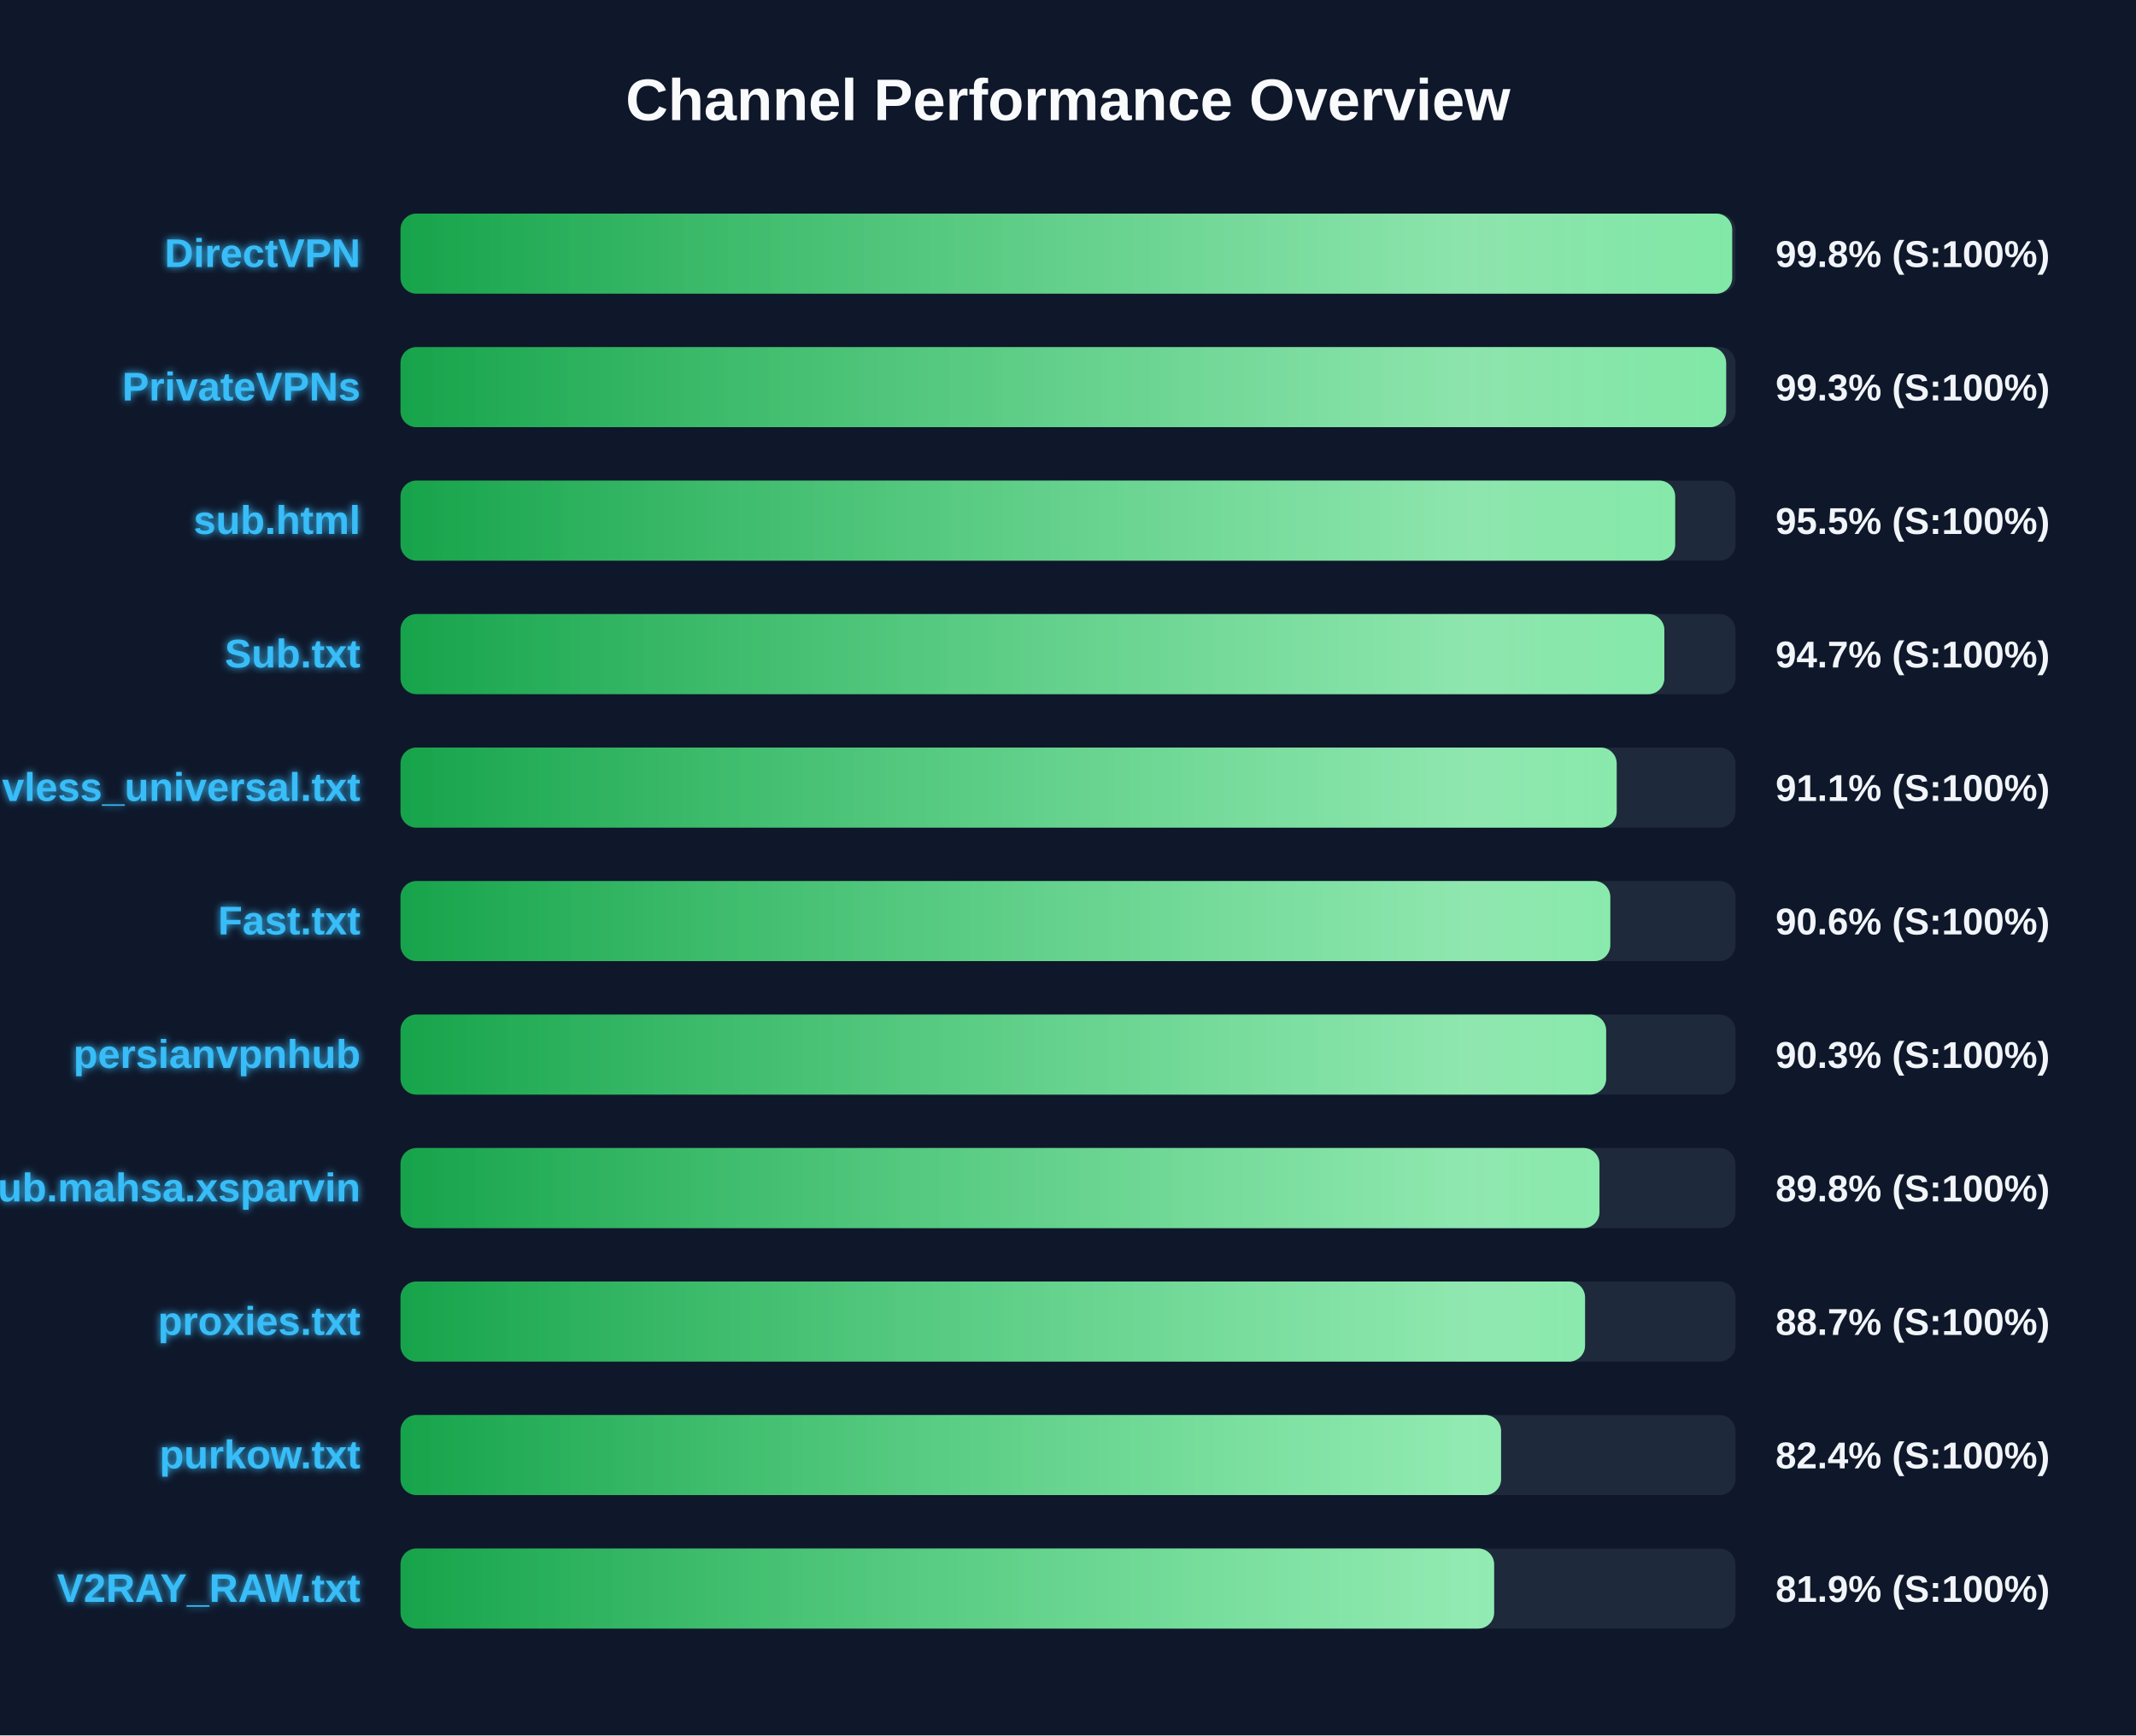
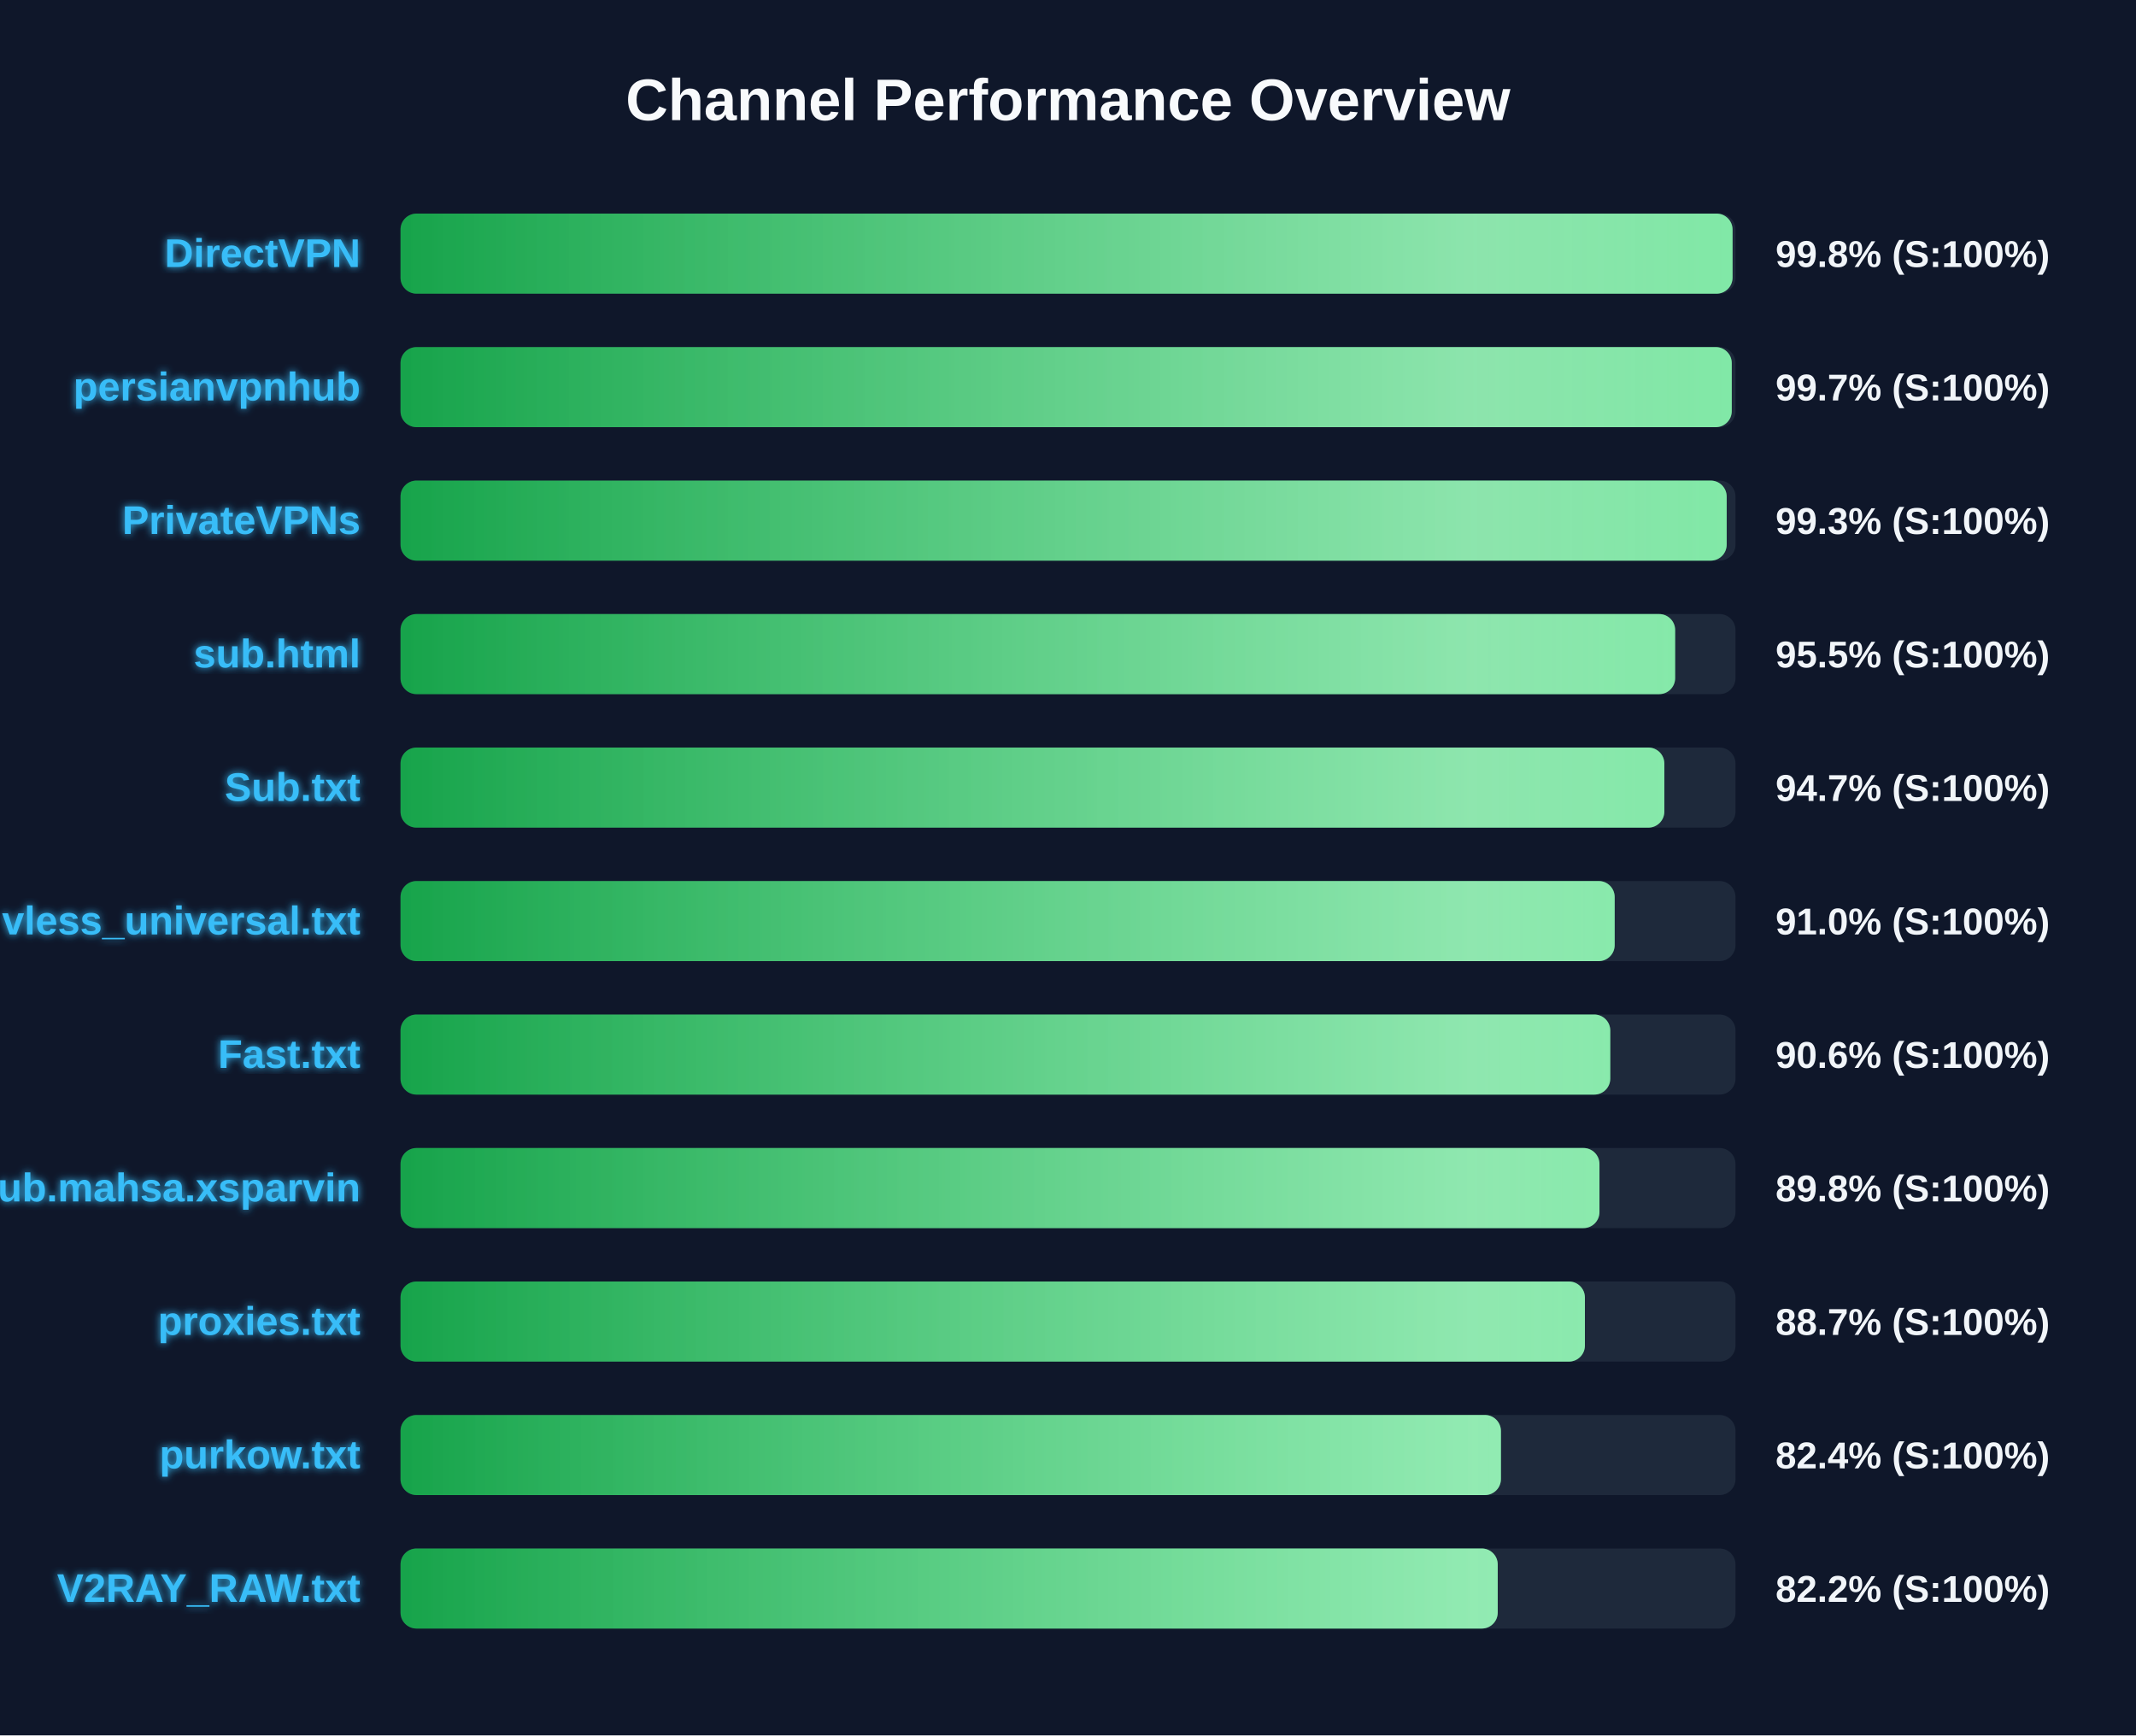
<svg xmlns="http://www.w3.org/2000/svg" width="800" height="650" version="1.1">
  <defs>
    <linearGradient id="grad-green" x1="0%" y1="0%" x2="100%" y2="0%">
      <stop offset="0%" stop-color="#16a34a" />
      <stop offset="100%" stop-color="#4ade80" />
    </linearGradient>
    <linearGradient id="grad-yellow" x1="0%" y1="0%" x2="100%" y2="0%">
      <stop offset="0%" stop-color="#ca8a04" />
      <stop offset="100%" stop-color="#fde047" />
    </linearGradient>
    <linearGradient id="grad-red" x1="0%" y1="0%" x2="100%" y2="0%">
      <stop offset="0%" stop-color="#dc2626" />
      <stop offset="100%" stop-color="#f87171" />
    </linearGradient>
    <linearGradient id="shimmer" x1="0%" y1="0%" x2="100%" y2="0%">
      <stop offset="0%" stop-color="rgba(255,255,255,0)" />
      <stop offset="50%" stop-color="rgba(255,255,255,0.4)" />
      <stop offset="100%" stop-color="rgba(255,255,255,0)" />
    </linearGradient>
    <filter id="glow" x="-20%" y="-20%" width="140%" height="140%">
      <feGaussianBlur stdDeviation="1.5" result="blur" />
      <feComposite in="SourceGraphic" in2="blur" operator="over" />
    </filter>
  </defs>
  <style>
        .bg-rect { fill: #0f172a; }
        .title { font: bold 22px 'Segoe UI', Arial, sans-serif; fill: #f8fafc; }
        .row { font: bold 15px 'Segoe UI', Arial, sans-serif; fill: #38bdf8; filter: url(#glow); }
        .score { font: bold 14px 'Segoe UI', Arial, sans-serif; fill: #f1f5f9; }
        @keyframes shimmer-anim {
            0% { transform: translateX(-100%); }
            100% { transform: translateX(200%); }
        }
        .shimmer-rect {
            animation: shimmer-anim 2.5s infinite linear;
        }
    </style>
  <rect width="100%" height="100%" class="bg-rect" />
  <text x="400" y="45" text-anchor="middle" class="title">Channel Performance Overview</text>
  <rect x="150" y="80" width="500" height="30" fill="#1e293b" rx="6" />
  <clipPath id="clip-0">
-     <rect x="150" y="80" width="498.75" height="30" rx="6" />
+     <rect x="150" y="80" width="498.9" height="30" rx="6" />
  </clipPath>
-   <rect x="150" y="80" width="498.75" height="30" fill="url(#grad-green)" rx="6" />
+   <rect x="150" y="80" width="498.9" height="30" fill="url(#grad-green)" rx="6" />
  <g clip-path="url(#clip-0)">
    <rect x="150" y="80" width="100%" height="30" fill="url(#shimmer)" class="shimmer-rect" />
  </g>
  <text x="135" y="100" text-anchor="end" class="row">DirectVPN</text>
  <text x="665" y="100" text-anchor="start" class="score">99.8% (S:100%)</text>
  <rect x="150" y="130" width="500" height="30" fill="#1e293b" rx="6" />
  <clipPath id="clip-1">
-     <rect x="150" y="130" width="496.5" height="30" rx="6" />
+     <rect x="150" y="130" width="498.6" height="30" rx="6" />
  </clipPath>
-   <rect x="150" y="130" width="496.5" height="30" fill="url(#grad-green)" rx="6" />
+   <rect x="150" y="130" width="498.6" height="30" fill="url(#grad-green)" rx="6" />
  <g clip-path="url(#clip-1)">
    <rect x="150" y="130" width="100%" height="30" fill="url(#shimmer)" class="shimmer-rect" />
  </g>
-   <text x="135" y="150" text-anchor="end" class="row">PrivateVPNs</text>
-   <text x="665" y="150" text-anchor="start" class="score">99.3% (S:100%)</text>
+   <text x="135" y="150" text-anchor="end" class="row">persianvpnhub</text>
+   <text x="665" y="150" text-anchor="start" class="score">99.7% (S:100%)</text>
  <rect x="150" y="180" width="500" height="30" fill="#1e293b" rx="6" />
  <clipPath id="clip-2">
-     <rect x="150" y="180" width="477.4" height="30" rx="6" />
+     <rect x="150" y="180" width="496.7" height="30" rx="6" />
  </clipPath>
-   <rect x="150" y="180" width="477.4" height="30" fill="url(#grad-green)" rx="6" />
+   <rect x="150" y="180" width="496.7" height="30" fill="url(#grad-green)" rx="6" />
  <g clip-path="url(#clip-2)">
    <rect x="150" y="180" width="100%" height="30" fill="url(#shimmer)" class="shimmer-rect" />
  </g>
-   <text x="135" y="200" text-anchor="end" class="row">sub.html</text>
-   <text x="665" y="200" text-anchor="start" class="score">95.5% (S:100%)</text>
+   <text x="135" y="200" text-anchor="end" class="row">PrivateVPNs</text>
+   <text x="665" y="200" text-anchor="start" class="score">99.3% (S:100%)</text>
  <rect x="150" y="230" width="500" height="30" fill="#1e293b" rx="6" />
  <clipPath id="clip-3">
-     <rect x="150" y="230" width="473.35" height="30" rx="6" />
+     <rect x="150" y="230" width="477.4" height="30" rx="6" />
  </clipPath>
-   <rect x="150" y="230" width="473.35" height="30" fill="url(#grad-green)" rx="6" />
+   <rect x="150" y="230" width="477.4" height="30" fill="url(#grad-green)" rx="6" />
  <g clip-path="url(#clip-3)">
    <rect x="150" y="230" width="100%" height="30" fill="url(#shimmer)" class="shimmer-rect" />
  </g>
-   <text x="135" y="250" text-anchor="end" class="row">Sub.txt</text>
-   <text x="665" y="250" text-anchor="start" class="score">94.7% (S:100%)</text>
+   <text x="135" y="250" text-anchor="end" class="row">sub.html</text>
+   <text x="665" y="250" text-anchor="start" class="score">95.5% (S:100%)</text>
  <rect x="150" y="280" width="500" height="30" fill="#1e293b" rx="6" />
  <clipPath id="clip-4">
-     <rect x="150" y="280" width="455.5" height="30" rx="6" />
+     <rect x="150" y="280" width="473.35" height="30" rx="6" />
  </clipPath>
-   <rect x="150" y="280" width="455.5" height="30" fill="url(#grad-green)" rx="6" />
+   <rect x="150" y="280" width="473.35" height="30" fill="url(#grad-green)" rx="6" />
  <g clip-path="url(#clip-4)">
    <rect x="150" y="280" width="100%" height="30" fill="url(#shimmer)" class="shimmer-rect" />
  </g>
-   <text x="135" y="300" text-anchor="end" class="row">vless_universal.txt</text>
-   <text x="665" y="300" text-anchor="start" class="score">91.1% (S:100%)</text>
+   <text x="135" y="300" text-anchor="end" class="row">Sub.txt</text>
+   <text x="665" y="300" text-anchor="start" class="score">94.7% (S:100%)</text>
  <rect x="150" y="330" width="500" height="30" fill="#1e293b" rx="6" />
  <clipPath id="clip-5">
-     <rect x="150" y="330" width="453.1" height="30" rx="6" />
+     <rect x="150" y="330" width="454.75" height="30" rx="6" />
  </clipPath>
-   <rect x="150" y="330" width="453.1" height="30" fill="url(#grad-green)" rx="6" />
+   <rect x="150" y="330" width="454.75" height="30" fill="url(#grad-green)" rx="6" />
  <g clip-path="url(#clip-5)">
    <rect x="150" y="330" width="100%" height="30" fill="url(#shimmer)" class="shimmer-rect" />
  </g>
-   <text x="135" y="350" text-anchor="end" class="row">Fast.txt</text>
-   <text x="665" y="350" text-anchor="start" class="score">90.6% (S:100%)</text>
+   <text x="135" y="350" text-anchor="end" class="row">vless_universal.txt</text>
+   <text x="665" y="350" text-anchor="start" class="score">91.0% (S:100%)</text>
  <rect x="150" y="380" width="500" height="30" fill="#1e293b" rx="6" />
  <clipPath id="clip-6">
-     <rect x="150" y="380" width="451.55" height="30" rx="6" />
+     <rect x="150" y="380" width="453.1" height="30" rx="6" />
  </clipPath>
-   <rect x="150" y="380" width="451.55" height="30" fill="url(#grad-green)" rx="6" />
+   <rect x="150" y="380" width="453.1" height="30" fill="url(#grad-green)" rx="6" />
  <g clip-path="url(#clip-6)">
    <rect x="150" y="380" width="100%" height="30" fill="url(#shimmer)" class="shimmer-rect" />
  </g>
-   <text x="135" y="400" text-anchor="end" class="row">persianvpnhub</text>
-   <text x="665" y="400" text-anchor="start" class="score">90.3% (S:100%)</text>
+   <text x="135" y="400" text-anchor="end" class="row">Fast.txt</text>
+   <text x="665" y="400" text-anchor="start" class="score">90.6% (S:100%)</text>
  <rect x="150" y="430" width="500" height="30" fill="#1e293b" rx="6" />
  <clipPath id="clip-7">
    <rect x="150" y="430" width="449.05" height="30" rx="6" />
  </clipPath>
  <rect x="150" y="430" width="449.05" height="30" fill="url(#grad-green)" rx="6" />
  <g clip-path="url(#clip-7)">
    <rect x="150" y="430" width="100%" height="30" fill="url(#shimmer)" class="shimmer-rect" />
  </g>
  <text x="135" y="450" text-anchor="end" class="row">Sub.mahsa.xsparvin</text>
  <text x="665" y="450" text-anchor="start" class="score">89.8% (S:100%)</text>
  <rect x="150" y="480" width="500" height="30" fill="#1e293b" rx="6" />
  <clipPath id="clip-8">
-     <rect x="150" y="480" width="443.65" height="30" rx="6" />
+     <rect x="150" y="480" width="443.6" height="30" rx="6" />
  </clipPath>
-   <rect x="150" y="480" width="443.65" height="30" fill="url(#grad-green)" rx="6" />
+   <rect x="150" y="480" width="443.6" height="30" fill="url(#grad-green)" rx="6" />
  <g clip-path="url(#clip-8)">
    <rect x="150" y="480" width="100%" height="30" fill="url(#shimmer)" class="shimmer-rect" />
  </g>
  <text x="135" y="500" text-anchor="end" class="row">proxies.txt</text>
  <text x="665" y="500" text-anchor="start" class="score">88.7% (S:100%)</text>
  <rect x="150" y="530" width="500" height="30" fill="#1e293b" rx="6" />
  <clipPath id="clip-9">
-     <rect x="150" y="530" width="412.2" height="30" rx="6" />
+     <rect x="150" y="530" width="412.15" height="30" rx="6" />
  </clipPath>
-   <rect x="150" y="530" width="412.2" height="30" fill="url(#grad-green)" rx="6" />
+   <rect x="150" y="530" width="412.15" height="30" fill="url(#grad-green)" rx="6" />
  <g clip-path="url(#clip-9)">
    <rect x="150" y="530" width="100%" height="30" fill="url(#shimmer)" class="shimmer-rect" />
  </g>
  <text x="135" y="550" text-anchor="end" class="row">purkow.txt</text>
  <text x="665" y="550" text-anchor="start" class="score">82.4% (S:100%)</text>
  <rect x="150" y="580" width="500" height="30" fill="#1e293b" rx="6" />
  <clipPath id="clip-10">
-     <rect x="150" y="580" width="409.6" height="30" rx="6" />
+     <rect x="150" y="580" width="410.95" height="30" rx="6" />
  </clipPath>
-   <rect x="150" y="580" width="409.6" height="30" fill="url(#grad-green)" rx="6" />
+   <rect x="150" y="580" width="410.95" height="30" fill="url(#grad-green)" rx="6" />
  <g clip-path="url(#clip-10)">
    <rect x="150" y="580" width="100%" height="30" fill="url(#shimmer)" class="shimmer-rect" />
  </g>
  <text x="135" y="600" text-anchor="end" class="row">V2RAY_RAW.txt</text>
-   <text x="665" y="600" text-anchor="start" class="score">81.9% (S:100%)</text>
+   <text x="665" y="600" text-anchor="start" class="score">82.2% (S:100%)</text>
</svg>
